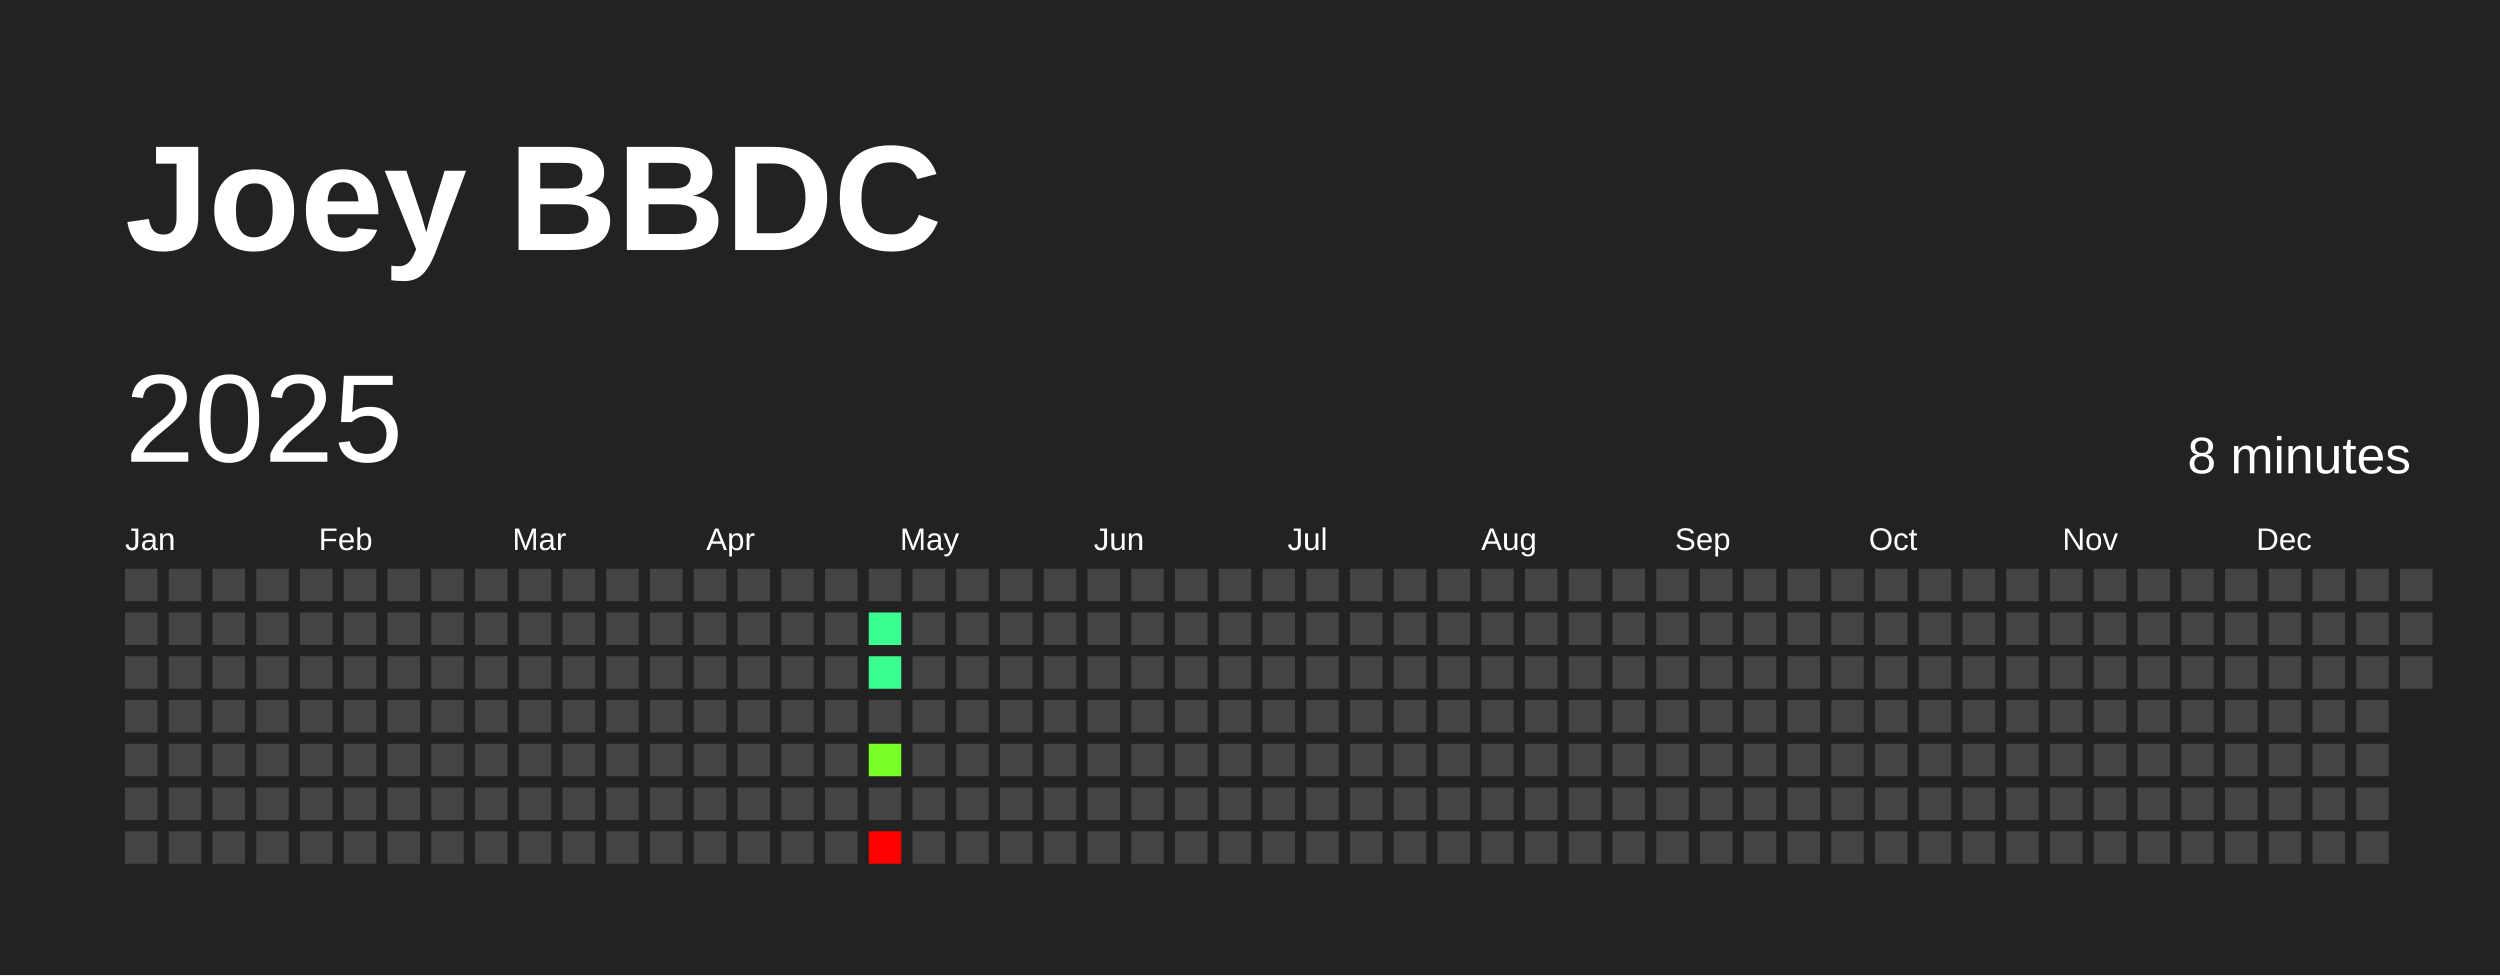
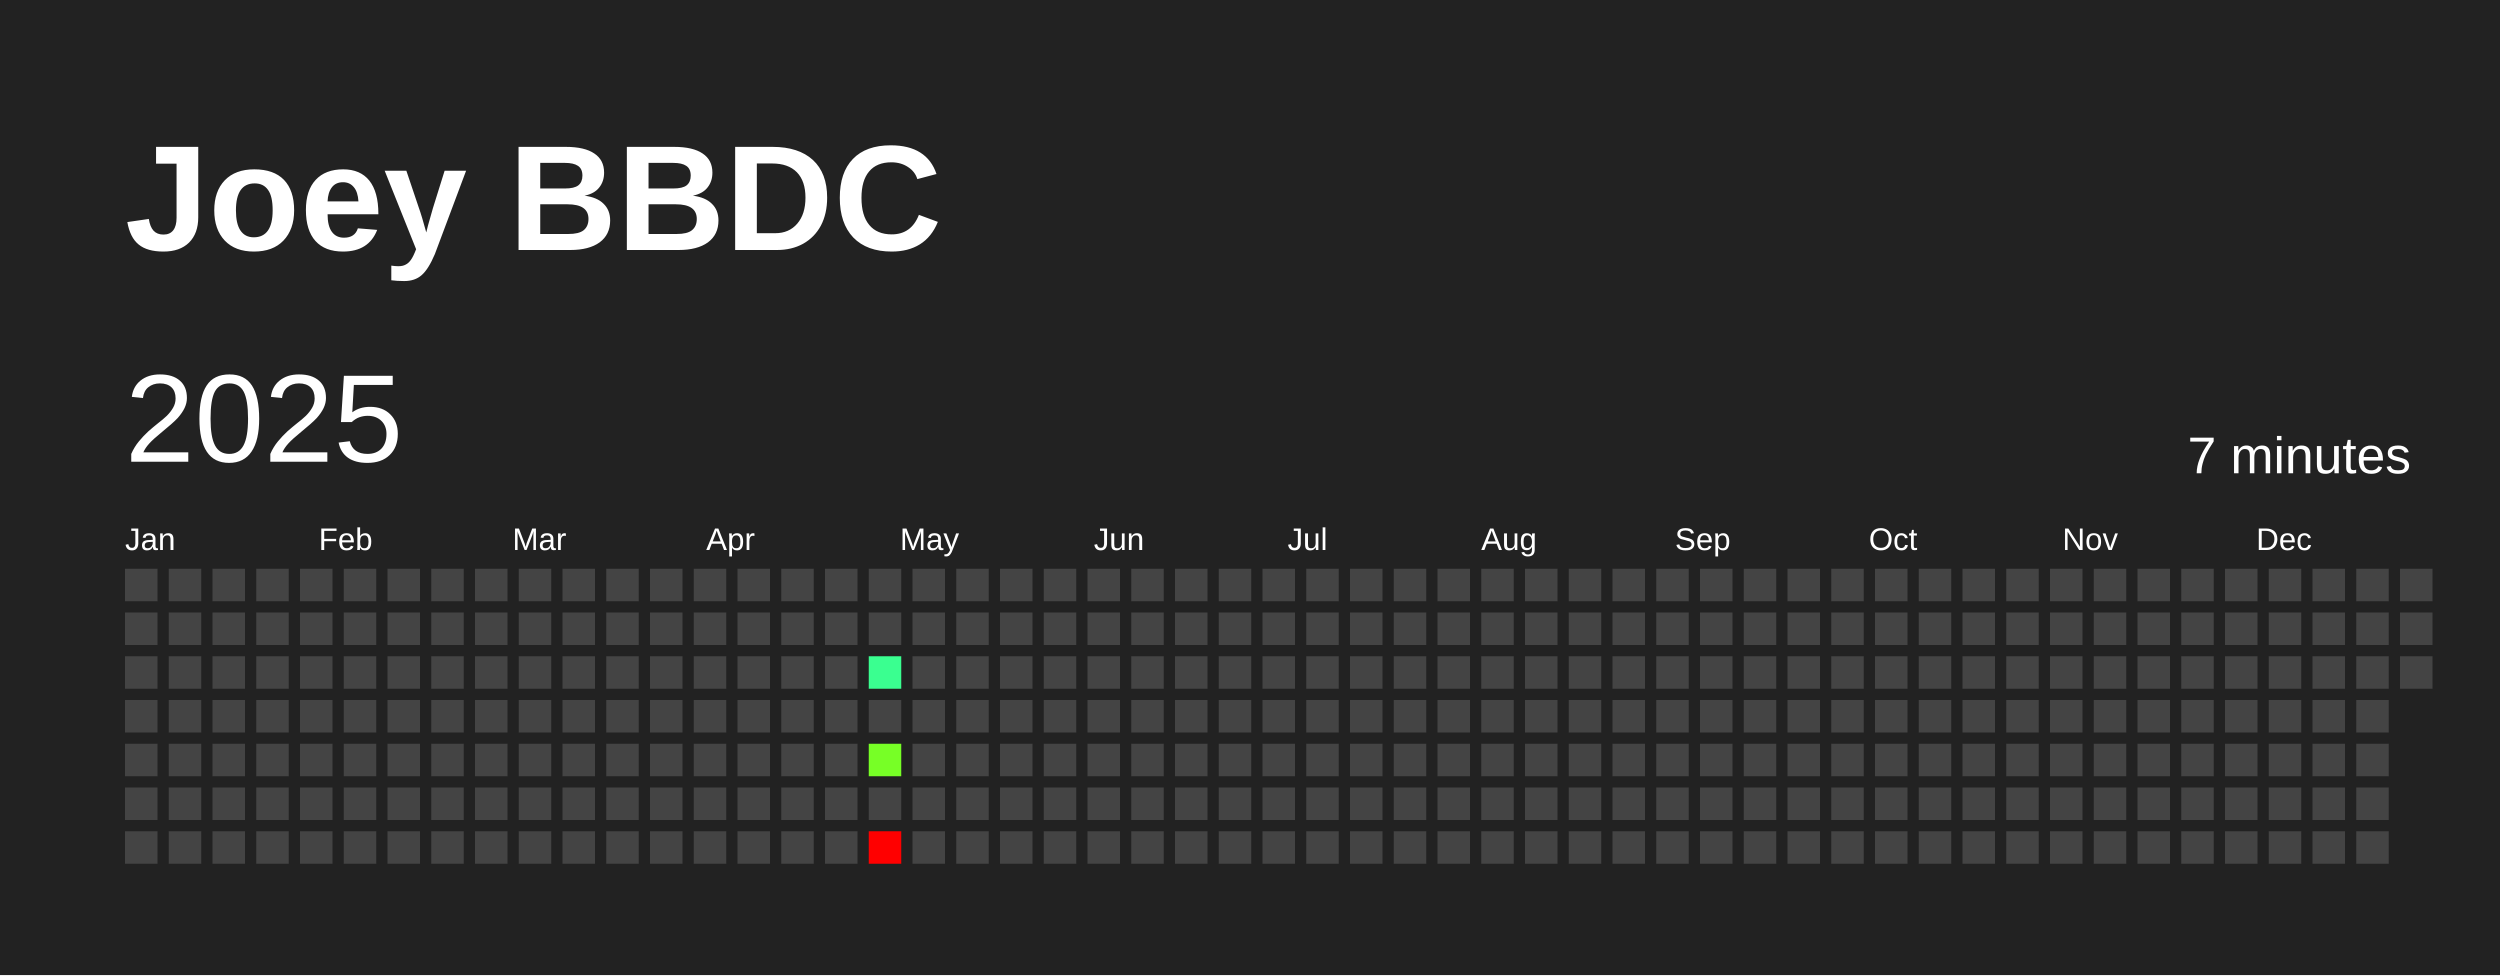
<svg xmlns="http://www.w3.org/2000/svg" baseProfile="full" height="78mm" version="1.1" viewBox="0,0,200,78" width="200mm">
  <defs />
  <rect fill="#222222" height="78" width="200" x="0" y="0" />
  <text fill="#FFFFFF" style="font-size:12px; font-family:Arial; font-weight:bold;" x="10" y="20">Joey BBDC</text>
  <text dominant-baseline="hanging" fill="#FFFFFF" style="font-size:10.0px; font-family:Arial;" x="10" y="30">2025</text>
-   <text dominant-baseline="hanging" fill="#FFFFFF" style="font-size:4.125px; font-family:Arial;" x="175" y="35">8 minutes</text>
+   <text dominant-baseline="hanging" fill="#FFFFFF" style="font-size:4.125px; font-family:Arial;" x="175" y="35">7 minutes</text>
  <text fill="#FFFFFF" style="font-size:2.5px; font-family:Arial" x="10.0" y="44">Jan</text>
  <text fill="#FFFFFF" style="font-size:2.5px; font-family:Arial" x="25.5" y="44">Feb</text>
  <text fill="#FFFFFF" style="font-size:2.5px; font-family:Arial" x="41.0" y="44">Mar</text>
  <text fill="#FFFFFF" style="font-size:2.5px; font-family:Arial" x="56.5" y="44">Apr</text>
  <text fill="#FFFFFF" style="font-size:2.5px; font-family:Arial" x="72.0" y="44">May</text>
  <text fill="#FFFFFF" style="font-size:2.5px; font-family:Arial" x="87.5" y="44">Jun</text>
  <text fill="#FFFFFF" style="font-size:2.5px; font-family:Arial" x="103.0" y="44">Jul</text>
  <text fill="#FFFFFF" style="font-size:2.5px; font-family:Arial" x="118.5" y="44">Aug</text>
  <text fill="#FFFFFF" style="font-size:2.5px; font-family:Arial" x="134.0" y="44">Sep</text>
  <text fill="#FFFFFF" style="font-size:2.5px; font-family:Arial" x="149.5" y="44">Oct</text>
  <text fill="#FFFFFF" style="font-size:2.5px; font-family:Arial" x="165.0" y="44">Nov</text>
  <text fill="#FFFFFF" style="font-size:2.5px; font-family:Arial" x="180.5" y="44">Dec</text>
  <rect fill="#444444" height="2.6" width="2.6" x="10.0" y="45.5" />
  <rect fill="#444444" height="2.6" width="2.6" x="10.0" y="49.0" />
  <rect fill="#444444" height="2.6" width="2.6" x="10.0" y="52.5" />
  <rect fill="#444444" height="2.6" width="2.6" x="10.0" y="56.0" />
  <rect fill="#444444" height="2.6" width="2.6" x="10.0" y="59.5" />
  <rect fill="#444444" height="2.6" width="2.6" x="10.0" y="63.0" />
  <rect fill="#444444" height="2.6" width="2.6" x="10.0" y="66.5" />
  <rect fill="#444444" height="2.6" width="2.6" x="13.5" y="45.5" />
  <rect fill="#444444" height="2.6" width="2.6" x="13.5" y="49.0" />
  <rect fill="#444444" height="2.6" width="2.6" x="13.5" y="52.5" />
  <rect fill="#444444" height="2.6" width="2.6" x="13.5" y="56.0" />
  <rect fill="#444444" height="2.6" width="2.6" x="13.5" y="59.5" />
  <rect fill="#444444" height="2.6" width="2.6" x="13.5" y="63.0" />
  <rect fill="#444444" height="2.6" width="2.6" x="13.5" y="66.5" />
  <rect fill="#444444" height="2.6" width="2.6" x="17.0" y="45.5" />
  <rect fill="#444444" height="2.6" width="2.6" x="17.0" y="49.0" />
  <rect fill="#444444" height="2.6" width="2.6" x="17.0" y="52.5" />
  <rect fill="#444444" height="2.6" width="2.6" x="17.0" y="56.0" />
  <rect fill="#444444" height="2.6" width="2.6" x="17.0" y="59.5" />
  <rect fill="#444444" height="2.6" width="2.6" x="17.0" y="63.0" />
  <rect fill="#444444" height="2.6" width="2.6" x="17.0" y="66.5" />
  <rect fill="#444444" height="2.6" width="2.6" x="20.5" y="45.5" />
  <rect fill="#444444" height="2.6" width="2.6" x="20.5" y="49.0" />
  <rect fill="#444444" height="2.6" width="2.6" x="20.5" y="52.5" />
  <rect fill="#444444" height="2.6" width="2.6" x="20.5" y="56.0" />
  <rect fill="#444444" height="2.6" width="2.6" x="20.5" y="59.5" />
  <rect fill="#444444" height="2.6" width="2.6" x="20.5" y="63.0" />
  <rect fill="#444444" height="2.6" width="2.6" x="20.5" y="66.5" />
  <rect fill="#444444" height="2.6" width="2.6" x="24.0" y="45.5" />
  <rect fill="#444444" height="2.6" width="2.6" x="24.0" y="49.0" />
  <rect fill="#444444" height="2.6" width="2.6" x="24.0" y="52.5" />
  <rect fill="#444444" height="2.6" width="2.6" x="24.0" y="56.0" />
  <rect fill="#444444" height="2.6" width="2.6" x="24.0" y="59.5" />
  <rect fill="#444444" height="2.6" width="2.6" x="24.0" y="63.0" />
  <rect fill="#444444" height="2.6" width="2.6" x="24.0" y="66.5" />
  <rect fill="#444444" height="2.6" width="2.6" x="27.5" y="45.5" />
  <rect fill="#444444" height="2.6" width="2.6" x="27.5" y="49.0" />
  <rect fill="#444444" height="2.6" width="2.6" x="27.5" y="52.5" />
  <rect fill="#444444" height="2.6" width="2.6" x="27.5" y="56.0" />
  <rect fill="#444444" height="2.6" width="2.6" x="27.5" y="59.5" />
  <rect fill="#444444" height="2.6" width="2.6" x="27.5" y="63.0" />
  <rect fill="#444444" height="2.6" width="2.6" x="27.5" y="66.5" />
  <rect fill="#444444" height="2.6" width="2.6" x="31.0" y="45.5" />
  <rect fill="#444444" height="2.6" width="2.6" x="31.0" y="49.0" />
  <rect fill="#444444" height="2.6" width="2.6" x="31.0" y="52.5" />
  <rect fill="#444444" height="2.6" width="2.6" x="31.0" y="56.0" />
  <rect fill="#444444" height="2.6" width="2.6" x="31.0" y="59.5" />
  <rect fill="#444444" height="2.6" width="2.6" x="31.0" y="63.0" />
  <rect fill="#444444" height="2.6" width="2.6" x="31.0" y="66.5" />
  <rect fill="#444444" height="2.6" width="2.6" x="34.5" y="45.5" />
  <rect fill="#444444" height="2.6" width="2.6" x="34.5" y="49.0" />
  <rect fill="#444444" height="2.6" width="2.6" x="34.5" y="52.5" />
  <rect fill="#444444" height="2.6" width="2.6" x="34.5" y="56.0" />
  <rect fill="#444444" height="2.6" width="2.6" x="34.5" y="59.5" />
  <rect fill="#444444" height="2.6" width="2.6" x="34.5" y="63.0" />
  <rect fill="#444444" height="2.6" width="2.6" x="34.5" y="66.5" />
  <rect fill="#444444" height="2.6" width="2.6" x="38.0" y="45.5" />
  <rect fill="#444444" height="2.6" width="2.6" x="38.0" y="49.0" />
  <rect fill="#444444" height="2.6" width="2.6" x="38.0" y="52.5" />
  <rect fill="#444444" height="2.6" width="2.6" x="38.0" y="56.0" />
  <rect fill="#444444" height="2.6" width="2.6" x="38.0" y="59.5" />
  <rect fill="#444444" height="2.6" width="2.6" x="38.0" y="63.0" />
  <rect fill="#444444" height="2.6" width="2.6" x="38.0" y="66.5" />
  <rect fill="#444444" height="2.6" width="2.6" x="41.5" y="45.5" />
  <rect fill="#444444" height="2.6" width="2.6" x="41.5" y="49.0" />
  <rect fill="#444444" height="2.6" width="2.6" x="41.5" y="52.5" />
  <rect fill="#444444" height="2.6" width="2.6" x="41.5" y="56.0" />
  <rect fill="#444444" height="2.6" width="2.6" x="41.5" y="59.5" />
  <rect fill="#444444" height="2.6" width="2.6" x="41.5" y="63.0" />
  <rect fill="#444444" height="2.6" width="2.6" x="41.5" y="66.5" />
  <rect fill="#444444" height="2.6" width="2.6" x="45.0" y="45.5" />
  <rect fill="#444444" height="2.6" width="2.6" x="45.0" y="49.0" />
  <rect fill="#444444" height="2.6" width="2.6" x="45.0" y="52.5" />
  <rect fill="#444444" height="2.6" width="2.6" x="45.0" y="56.0" />
  <rect fill="#444444" height="2.6" width="2.6" x="45.0" y="59.5" />
  <rect fill="#444444" height="2.6" width="2.6" x="45.0" y="63.0" />
  <rect fill="#444444" height="2.6" width="2.6" x="45.0" y="66.5" />
  <rect fill="#444444" height="2.6" width="2.6" x="48.5" y="45.5" />
  <rect fill="#444444" height="2.6" width="2.6" x="48.5" y="49.0" />
  <rect fill="#444444" height="2.6" width="2.6" x="48.5" y="52.5" />
  <rect fill="#444444" height="2.6" width="2.6" x="48.5" y="56.0" />
  <rect fill="#444444" height="2.6" width="2.6" x="48.5" y="59.5" />
  <rect fill="#444444" height="2.6" width="2.6" x="48.5" y="63.0" />
  <rect fill="#444444" height="2.6" width="2.6" x="48.5" y="66.5" />
  <rect fill="#444444" height="2.6" width="2.6" x="52.0" y="45.5" />
  <rect fill="#444444" height="2.6" width="2.6" x="52.0" y="49.0" />
  <rect fill="#444444" height="2.6" width="2.6" x="52.0" y="52.5" />
  <rect fill="#444444" height="2.6" width="2.6" x="52.0" y="56.0" />
  <rect fill="#444444" height="2.6" width="2.6" x="52.0" y="59.5" />
  <rect fill="#444444" height="2.6" width="2.6" x="52.0" y="63.0" />
  <rect fill="#444444" height="2.6" width="2.6" x="52.0" y="66.5" />
  <rect fill="#444444" height="2.6" width="2.6" x="55.5" y="45.5" />
  <rect fill="#444444" height="2.6" width="2.6" x="55.5" y="49.0" />
  <rect fill="#444444" height="2.6" width="2.6" x="55.5" y="52.5" />
  <rect fill="#444444" height="2.6" width="2.6" x="55.5" y="56.0" />
  <rect fill="#444444" height="2.6" width="2.6" x="55.5" y="59.5" />
  <rect fill="#444444" height="2.6" width="2.6" x="55.5" y="63.0" />
  <rect fill="#444444" height="2.6" width="2.6" x="55.5" y="66.5" />
  <rect fill="#444444" height="2.6" width="2.6" x="59.0" y="45.5" />
  <rect fill="#444444" height="2.6" width="2.6" x="59.0" y="49.0" />
  <rect fill="#444444" height="2.6" width="2.6" x="59.0" y="52.5" />
  <rect fill="#444444" height="2.6" width="2.6" x="59.0" y="56.0" />
  <rect fill="#444444" height="2.6" width="2.6" x="59.0" y="59.5" />
  <rect fill="#444444" height="2.6" width="2.6" x="59.0" y="63.0" />
  <rect fill="#444444" height="2.6" width="2.6" x="59.0" y="66.5" />
  <rect fill="#444444" height="2.6" width="2.6" x="62.5" y="45.5" />
  <rect fill="#444444" height="2.6" width="2.6" x="62.5" y="49.0" />
  <rect fill="#444444" height="2.6" width="2.6" x="62.5" y="52.5" />
  <rect fill="#444444" height="2.6" width="2.6" x="62.5" y="56.0" />
  <rect fill="#444444" height="2.6" width="2.6" x="62.5" y="59.5" />
  <rect fill="#444444" height="2.6" width="2.6" x="62.5" y="63.0" />
  <rect fill="#444444" height="2.6" width="2.6" x="62.5" y="66.5" />
  <rect fill="#444444" height="2.6" width="2.6" x="66.0" y="45.5" />
  <rect fill="#444444" height="2.6" width="2.6" x="66.0" y="49.0" />
  <rect fill="#444444" height="2.6" width="2.6" x="66.0" y="52.5" />
  <rect fill="#444444" height="2.6" width="2.6" x="66.0" y="56.0" />
  <rect fill="#444444" height="2.6" width="2.6" x="66.0" y="59.5" />
  <rect fill="#444444" height="2.6" width="2.6" x="66.0" y="63.0" />
  <rect fill="#444444" height="2.6" width="2.6" x="66.0" y="66.5" />
  <rect fill="#444444" height="2.6" width="2.6" x="69.5" y="45.5" />
-   <rect fill="#3aff90" height="2.6" width="2.6" x="69.5" y="49.0" />
+   <rect fill="#444444" height="2.6" width="2.6" x="69.5" y="49.0" />
  <rect fill="#3aff90" height="2.6" width="2.6" x="69.5" y="52.5" />
  <rect fill="#444444" height="2.6" width="2.6" x="69.5" y="56.0" />
  <rect fill="#77ff26" height="2.6" width="2.6" x="69.5" y="59.5" />
  <rect fill="#444444" height="2.6" width="2.6" x="69.5" y="63.0" />
  <rect fill="red" height="2.6" width="2.6" x="69.5" y="66.5" />
  <rect fill="#444444" height="2.6" width="2.6" x="73.0" y="45.5" />
  <rect fill="#444444" height="2.6" width="2.6" x="73.0" y="49.0" />
  <rect fill="#444444" height="2.6" width="2.6" x="73.0" y="52.5" />
  <rect fill="#444444" height="2.6" width="2.6" x="73.0" y="56.0" />
  <rect fill="#444444" height="2.6" width="2.6" x="73.0" y="59.5" />
  <rect fill="#444444" height="2.6" width="2.6" x="73.0" y="63.0" />
  <rect fill="#444444" height="2.6" width="2.6" x="73.0" y="66.5" />
  <rect fill="#444444" height="2.6" width="2.6" x="76.5" y="45.5" />
  <rect fill="#444444" height="2.6" width="2.6" x="76.5" y="49.0" />
  <rect fill="#444444" height="2.6" width="2.6" x="76.5" y="52.5" />
  <rect fill="#444444" height="2.6" width="2.6" x="76.5" y="56.0" />
  <rect fill="#444444" height="2.6" width="2.6" x="76.5" y="59.5" />
  <rect fill="#444444" height="2.6" width="2.6" x="76.5" y="63.0" />
  <rect fill="#444444" height="2.6" width="2.6" x="76.5" y="66.5" />
  <rect fill="#444444" height="2.6" width="2.6" x="80.0" y="45.5" />
  <rect fill="#444444" height="2.6" width="2.6" x="80.0" y="49.0" />
  <rect fill="#444444" height="2.6" width="2.6" x="80.0" y="52.5" />
  <rect fill="#444444" height="2.6" width="2.6" x="80.0" y="56.0" />
  <rect fill="#444444" height="2.6" width="2.6" x="80.0" y="59.5" />
  <rect fill="#444444" height="2.6" width="2.6" x="80.0" y="63.0" />
  <rect fill="#444444" height="2.6" width="2.6" x="80.0" y="66.5" />
  <rect fill="#444444" height="2.6" width="2.6" x="83.5" y="45.5" />
  <rect fill="#444444" height="2.6" width="2.6" x="83.5" y="49.0" />
  <rect fill="#444444" height="2.6" width="2.6" x="83.5" y="52.5" />
  <rect fill="#444444" height="2.6" width="2.6" x="83.5" y="56.0" />
  <rect fill="#444444" height="2.6" width="2.6" x="83.5" y="59.5" />
  <rect fill="#444444" height="2.6" width="2.6" x="83.5" y="63.0" />
  <rect fill="#444444" height="2.6" width="2.6" x="83.5" y="66.5" />
  <rect fill="#444444" height="2.6" width="2.6" x="87.0" y="45.5" />
  <rect fill="#444444" height="2.6" width="2.6" x="87.0" y="49.0" />
  <rect fill="#444444" height="2.6" width="2.6" x="87.0" y="52.5" />
  <rect fill="#444444" height="2.6" width="2.6" x="87.0" y="56.0" />
  <rect fill="#444444" height="2.6" width="2.6" x="87.0" y="59.5" />
  <rect fill="#444444" height="2.6" width="2.6" x="87.0" y="63.0" />
  <rect fill="#444444" height="2.6" width="2.6" x="87.0" y="66.5" />
  <rect fill="#444444" height="2.6" width="2.6" x="90.5" y="45.5" />
  <rect fill="#444444" height="2.6" width="2.6" x="90.5" y="49.0" />
  <rect fill="#444444" height="2.6" width="2.6" x="90.5" y="52.5" />
  <rect fill="#444444" height="2.6" width="2.6" x="90.5" y="56.0" />
  <rect fill="#444444" height="2.6" width="2.6" x="90.5" y="59.5" />
  <rect fill="#444444" height="2.6" width="2.6" x="90.5" y="63.0" />
  <rect fill="#444444" height="2.6" width="2.6" x="90.5" y="66.5" />
  <rect fill="#444444" height="2.6" width="2.6" x="94.0" y="45.5" />
  <rect fill="#444444" height="2.6" width="2.6" x="94.0" y="49.0" />
  <rect fill="#444444" height="2.6" width="2.6" x="94.0" y="52.5" />
  <rect fill="#444444" height="2.6" width="2.6" x="94.0" y="56.0" />
  <rect fill="#444444" height="2.6" width="2.6" x="94.0" y="59.5" />
  <rect fill="#444444" height="2.6" width="2.6" x="94.0" y="63.0" />
  <rect fill="#444444" height="2.6" width="2.6" x="94.0" y="66.5" />
  <rect fill="#444444" height="2.6" width="2.6" x="97.5" y="45.5" />
  <rect fill="#444444" height="2.6" width="2.6" x="97.5" y="49.0" />
  <rect fill="#444444" height="2.6" width="2.6" x="97.5" y="52.5" />
  <rect fill="#444444" height="2.6" width="2.6" x="97.5" y="56.0" />
  <rect fill="#444444" height="2.6" width="2.6" x="97.5" y="59.5" />
  <rect fill="#444444" height="2.6" width="2.6" x="97.5" y="63.0" />
  <rect fill="#444444" height="2.6" width="2.6" x="97.5" y="66.5" />
  <rect fill="#444444" height="2.6" width="2.6" x="101.0" y="45.5" />
  <rect fill="#444444" height="2.6" width="2.6" x="101.0" y="49.0" />
  <rect fill="#444444" height="2.6" width="2.6" x="101.0" y="52.5" />
  <rect fill="#444444" height="2.6" width="2.6" x="101.0" y="56.0" />
  <rect fill="#444444" height="2.6" width="2.6" x="101.0" y="59.5" />
  <rect fill="#444444" height="2.6" width="2.6" x="101.0" y="63.0" />
  <rect fill="#444444" height="2.6" width="2.6" x="101.0" y="66.5" />
  <rect fill="#444444" height="2.6" width="2.6" x="104.5" y="45.5" />
  <rect fill="#444444" height="2.6" width="2.6" x="104.5" y="49.0" />
  <rect fill="#444444" height="2.6" width="2.6" x="104.5" y="52.5" />
  <rect fill="#444444" height="2.6" width="2.6" x="104.5" y="56.0" />
  <rect fill="#444444" height="2.6" width="2.6" x="104.5" y="59.5" />
  <rect fill="#444444" height="2.6" width="2.6" x="104.5" y="63.0" />
  <rect fill="#444444" height="2.6" width="2.6" x="104.5" y="66.5" />
  <rect fill="#444444" height="2.6" width="2.6" x="108.0" y="45.5" />
  <rect fill="#444444" height="2.6" width="2.6" x="108.0" y="49.0" />
  <rect fill="#444444" height="2.6" width="2.6" x="108.0" y="52.5" />
  <rect fill="#444444" height="2.6" width="2.6" x="108.0" y="56.0" />
  <rect fill="#444444" height="2.6" width="2.6" x="108.0" y="59.5" />
  <rect fill="#444444" height="2.6" width="2.6" x="108.0" y="63.0" />
  <rect fill="#444444" height="2.6" width="2.6" x="108.0" y="66.5" />
  <rect fill="#444444" height="2.6" width="2.6" x="111.5" y="45.5" />
  <rect fill="#444444" height="2.6" width="2.6" x="111.5" y="49.0" />
  <rect fill="#444444" height="2.6" width="2.6" x="111.5" y="52.5" />
  <rect fill="#444444" height="2.6" width="2.6" x="111.5" y="56.0" />
  <rect fill="#444444" height="2.6" width="2.6" x="111.5" y="59.5" />
  <rect fill="#444444" height="2.6" width="2.6" x="111.5" y="63.0" />
  <rect fill="#444444" height="2.6" width="2.6" x="111.5" y="66.5" />
  <rect fill="#444444" height="2.6" width="2.6" x="115.0" y="45.5" />
  <rect fill="#444444" height="2.6" width="2.6" x="115.0" y="49.0" />
  <rect fill="#444444" height="2.6" width="2.6" x="115.0" y="52.5" />
  <rect fill="#444444" height="2.6" width="2.6" x="115.0" y="56.0" />
  <rect fill="#444444" height="2.6" width="2.6" x="115.0" y="59.5" />
  <rect fill="#444444" height="2.6" width="2.6" x="115.0" y="63.0" />
  <rect fill="#444444" height="2.6" width="2.6" x="115.0" y="66.5" />
  <rect fill="#444444" height="2.6" width="2.6" x="118.5" y="45.5" />
  <rect fill="#444444" height="2.6" width="2.6" x="118.5" y="49.0" />
  <rect fill="#444444" height="2.6" width="2.6" x="118.5" y="52.5" />
  <rect fill="#444444" height="2.6" width="2.6" x="118.5" y="56.0" />
  <rect fill="#444444" height="2.6" width="2.6" x="118.5" y="59.5" />
  <rect fill="#444444" height="2.6" width="2.6" x="118.5" y="63.0" />
  <rect fill="#444444" height="2.6" width="2.6" x="118.5" y="66.5" />
  <rect fill="#444444" height="2.6" width="2.6" x="122.0" y="45.5" />
  <rect fill="#444444" height="2.6" width="2.6" x="122.0" y="49.0" />
  <rect fill="#444444" height="2.6" width="2.6" x="122.0" y="52.5" />
  <rect fill="#444444" height="2.6" width="2.6" x="122.0" y="56.0" />
  <rect fill="#444444" height="2.6" width="2.6" x="122.0" y="59.5" />
  <rect fill="#444444" height="2.6" width="2.6" x="122.0" y="63.0" />
  <rect fill="#444444" height="2.6" width="2.6" x="122.0" y="66.5" />
  <rect fill="#444444" height="2.6" width="2.6" x="125.5" y="45.5" />
  <rect fill="#444444" height="2.6" width="2.6" x="125.5" y="49.0" />
  <rect fill="#444444" height="2.6" width="2.6" x="125.5" y="52.5" />
  <rect fill="#444444" height="2.6" width="2.6" x="125.5" y="56.0" />
  <rect fill="#444444" height="2.6" width="2.6" x="125.5" y="59.5" />
  <rect fill="#444444" height="2.6" width="2.6" x="125.5" y="63.0" />
  <rect fill="#444444" height="2.6" width="2.6" x="125.5" y="66.5" />
  <rect fill="#444444" height="2.6" width="2.6" x="129.0" y="45.5" />
  <rect fill="#444444" height="2.6" width="2.6" x="129.0" y="49.0" />
  <rect fill="#444444" height="2.6" width="2.6" x="129.0" y="52.5" />
  <rect fill="#444444" height="2.6" width="2.6" x="129.0" y="56.0" />
  <rect fill="#444444" height="2.6" width="2.6" x="129.0" y="59.5" />
  <rect fill="#444444" height="2.6" width="2.6" x="129.0" y="63.0" />
  <rect fill="#444444" height="2.6" width="2.6" x="129.0" y="66.5" />
  <rect fill="#444444" height="2.6" width="2.6" x="132.5" y="45.5" />
  <rect fill="#444444" height="2.6" width="2.6" x="132.5" y="49.0" />
  <rect fill="#444444" height="2.6" width="2.6" x="132.5" y="52.5" />
  <rect fill="#444444" height="2.6" width="2.6" x="132.5" y="56.0" />
  <rect fill="#444444" height="2.6" width="2.6" x="132.5" y="59.5" />
  <rect fill="#444444" height="2.6" width="2.6" x="132.5" y="63.0" />
  <rect fill="#444444" height="2.6" width="2.6" x="132.5" y="66.5" />
  <rect fill="#444444" height="2.6" width="2.6" x="136.0" y="45.5" />
  <rect fill="#444444" height="2.6" width="2.6" x="136.0" y="49.0" />
  <rect fill="#444444" height="2.6" width="2.6" x="136.0" y="52.5" />
  <rect fill="#444444" height="2.6" width="2.6" x="136.0" y="56.0" />
  <rect fill="#444444" height="2.6" width="2.6" x="136.0" y="59.5" />
  <rect fill="#444444" height="2.6" width="2.6" x="136.0" y="63.0" />
  <rect fill="#444444" height="2.6" width="2.6" x="136.0" y="66.5" />
  <rect fill="#444444" height="2.6" width="2.6" x="139.5" y="45.5" />
  <rect fill="#444444" height="2.6" width="2.6" x="139.5" y="49.0" />
  <rect fill="#444444" height="2.6" width="2.6" x="139.5" y="52.5" />
  <rect fill="#444444" height="2.6" width="2.6" x="139.5" y="56.0" />
  <rect fill="#444444" height="2.6" width="2.6" x="139.5" y="59.5" />
  <rect fill="#444444" height="2.6" width="2.6" x="139.5" y="63.0" />
  <rect fill="#444444" height="2.6" width="2.6" x="139.5" y="66.5" />
  <rect fill="#444444" height="2.6" width="2.6" x="143.0" y="45.5" />
  <rect fill="#444444" height="2.6" width="2.6" x="143.0" y="49.0" />
  <rect fill="#444444" height="2.6" width="2.6" x="143.0" y="52.5" />
  <rect fill="#444444" height="2.6" width="2.6" x="143.0" y="56.0" />
  <rect fill="#444444" height="2.6" width="2.6" x="143.0" y="59.5" />
  <rect fill="#444444" height="2.6" width="2.6" x="143.0" y="63.0" />
  <rect fill="#444444" height="2.6" width="2.6" x="143.0" y="66.5" />
  <rect fill="#444444" height="2.6" width="2.6" x="146.5" y="45.5" />
  <rect fill="#444444" height="2.6" width="2.6" x="146.5" y="49.0" />
  <rect fill="#444444" height="2.6" width="2.6" x="146.5" y="52.5" />
  <rect fill="#444444" height="2.6" width="2.6" x="146.5" y="56.0" />
  <rect fill="#444444" height="2.6" width="2.6" x="146.5" y="59.5" />
  <rect fill="#444444" height="2.6" width="2.6" x="146.5" y="63.0" />
  <rect fill="#444444" height="2.6" width="2.6" x="146.5" y="66.5" />
  <rect fill="#444444" height="2.6" width="2.6" x="150.0" y="45.5" />
  <rect fill="#444444" height="2.6" width="2.6" x="150.0" y="49.0" />
  <rect fill="#444444" height="2.6" width="2.6" x="150.0" y="52.5" />
  <rect fill="#444444" height="2.6" width="2.6" x="150.0" y="56.0" />
  <rect fill="#444444" height="2.6" width="2.6" x="150.0" y="59.5" />
  <rect fill="#444444" height="2.6" width="2.6" x="150.0" y="63.0" />
  <rect fill="#444444" height="2.6" width="2.6" x="150.0" y="66.5" />
  <rect fill="#444444" height="2.6" width="2.6" x="153.5" y="45.5" />
  <rect fill="#444444" height="2.6" width="2.6" x="153.5" y="49.0" />
  <rect fill="#444444" height="2.6" width="2.6" x="153.5" y="52.5" />
  <rect fill="#444444" height="2.6" width="2.6" x="153.5" y="56.0" />
  <rect fill="#444444" height="2.6" width="2.6" x="153.5" y="59.5" />
  <rect fill="#444444" height="2.6" width="2.6" x="153.5" y="63.0" />
  <rect fill="#444444" height="2.6" width="2.6" x="153.5" y="66.5" />
  <rect fill="#444444" height="2.6" width="2.6" x="157.0" y="45.5" />
  <rect fill="#444444" height="2.6" width="2.6" x="157.0" y="49.0" />
  <rect fill="#444444" height="2.6" width="2.6" x="157.0" y="52.5" />
  <rect fill="#444444" height="2.6" width="2.6" x="157.0" y="56.0" />
  <rect fill="#444444" height="2.6" width="2.6" x="157.0" y="59.5" />
  <rect fill="#444444" height="2.6" width="2.6" x="157.0" y="63.0" />
  <rect fill="#444444" height="2.6" width="2.6" x="157.0" y="66.5" />
  <rect fill="#444444" height="2.6" width="2.6" x="160.5" y="45.5" />
  <rect fill="#444444" height="2.6" width="2.6" x="160.5" y="49.0" />
  <rect fill="#444444" height="2.6" width="2.6" x="160.5" y="52.5" />
  <rect fill="#444444" height="2.6" width="2.6" x="160.5" y="56.0" />
  <rect fill="#444444" height="2.6" width="2.6" x="160.5" y="59.5" />
  <rect fill="#444444" height="2.6" width="2.6" x="160.5" y="63.0" />
  <rect fill="#444444" height="2.6" width="2.6" x="160.5" y="66.5" />
  <rect fill="#444444" height="2.6" width="2.6" x="164.0" y="45.5" />
  <rect fill="#444444" height="2.6" width="2.6" x="164.0" y="49.0" />
  <rect fill="#444444" height="2.6" width="2.6" x="164.0" y="52.5" />
  <rect fill="#444444" height="2.6" width="2.6" x="164.0" y="56.0" />
  <rect fill="#444444" height="2.6" width="2.6" x="164.0" y="59.5" />
  <rect fill="#444444" height="2.6" width="2.6" x="164.0" y="63.0" />
  <rect fill="#444444" height="2.6" width="2.6" x="164.0" y="66.5" />
  <rect fill="#444444" height="2.6" width="2.6" x="167.5" y="45.5" />
  <rect fill="#444444" height="2.6" width="2.6" x="167.5" y="49.0" />
  <rect fill="#444444" height="2.6" width="2.6" x="167.5" y="52.5" />
  <rect fill="#444444" height="2.6" width="2.6" x="167.5" y="56.0" />
  <rect fill="#444444" height="2.6" width="2.6" x="167.5" y="59.5" />
  <rect fill="#444444" height="2.6" width="2.6" x="167.5" y="63.0" />
  <rect fill="#444444" height="2.6" width="2.6" x="167.5" y="66.5" />
  <rect fill="#444444" height="2.6" width="2.6" x="171.0" y="45.5" />
  <rect fill="#444444" height="2.6" width="2.6" x="171.0" y="49.0" />
  <rect fill="#444444" height="2.6" width="2.6" x="171.0" y="52.5" />
  <rect fill="#444444" height="2.6" width="2.6" x="171.0" y="56.0" />
  <rect fill="#444444" height="2.6" width="2.6" x="171.0" y="59.5" />
  <rect fill="#444444" height="2.6" width="2.6" x="171.0" y="63.0" />
  <rect fill="#444444" height="2.6" width="2.6" x="171.0" y="66.5" />
  <rect fill="#444444" height="2.6" width="2.6" x="174.5" y="45.5" />
  <rect fill="#444444" height="2.6" width="2.6" x="174.5" y="49.0" />
  <rect fill="#444444" height="2.6" width="2.6" x="174.5" y="52.5" />
  <rect fill="#444444" height="2.6" width="2.6" x="174.5" y="56.0" />
  <rect fill="#444444" height="2.6" width="2.6" x="174.5" y="59.5" />
  <rect fill="#444444" height="2.6" width="2.6" x="174.5" y="63.0" />
  <rect fill="#444444" height="2.6" width="2.6" x="174.5" y="66.5" />
  <rect fill="#444444" height="2.6" width="2.6" x="178.0" y="45.5" />
  <rect fill="#444444" height="2.6" width="2.6" x="178.0" y="49.0" />
  <rect fill="#444444" height="2.6" width="2.6" x="178.0" y="52.5" />
  <rect fill="#444444" height="2.6" width="2.6" x="178.0" y="56.0" />
  <rect fill="#444444" height="2.6" width="2.6" x="178.0" y="59.5" />
  <rect fill="#444444" height="2.6" width="2.6" x="178.0" y="63.0" />
  <rect fill="#444444" height="2.6" width="2.6" x="178.0" y="66.5" />
  <rect fill="#444444" height="2.6" width="2.6" x="181.5" y="45.5" />
  <rect fill="#444444" height="2.6" width="2.6" x="181.5" y="49.0" />
  <rect fill="#444444" height="2.6" width="2.6" x="181.5" y="52.5" />
  <rect fill="#444444" height="2.6" width="2.6" x="181.5" y="56.0" />
  <rect fill="#444444" height="2.6" width="2.6" x="181.5" y="59.5" />
  <rect fill="#444444" height="2.6" width="2.6" x="181.5" y="63.0" />
  <rect fill="#444444" height="2.6" width="2.6" x="181.5" y="66.5" />
  <rect fill="#444444" height="2.6" width="2.6" x="185.0" y="45.5" />
  <rect fill="#444444" height="2.6" width="2.6" x="185.0" y="49.0" />
  <rect fill="#444444" height="2.6" width="2.6" x="185.0" y="52.5" />
  <rect fill="#444444" height="2.6" width="2.6" x="185.0" y="56.0" />
  <rect fill="#444444" height="2.6" width="2.6" x="185.0" y="59.5" />
  <rect fill="#444444" height="2.6" width="2.6" x="185.0" y="63.0" />
  <rect fill="#444444" height="2.6" width="2.6" x="185.0" y="66.5" />
  <rect fill="#444444" height="2.6" width="2.6" x="188.5" y="45.5" />
  <rect fill="#444444" height="2.6" width="2.6" x="188.5" y="49.0" />
  <rect fill="#444444" height="2.6" width="2.6" x="188.5" y="52.5" />
  <rect fill="#444444" height="2.6" width="2.6" x="188.5" y="56.0" />
  <rect fill="#444444" height="2.6" width="2.6" x="188.5" y="59.5" />
  <rect fill="#444444" height="2.6" width="2.6" x="188.5" y="63.0" />
  <rect fill="#444444" height="2.6" width="2.6" x="188.5" y="66.5" />
  <rect fill="#444444" height="2.6" width="2.6" x="192.0" y="45.5" />
  <rect fill="#444444" height="2.6" width="2.6" x="192.0" y="49.0" />
  <rect fill="#444444" height="2.6" width="2.6" x="192.0" y="52.5" />
</svg>
